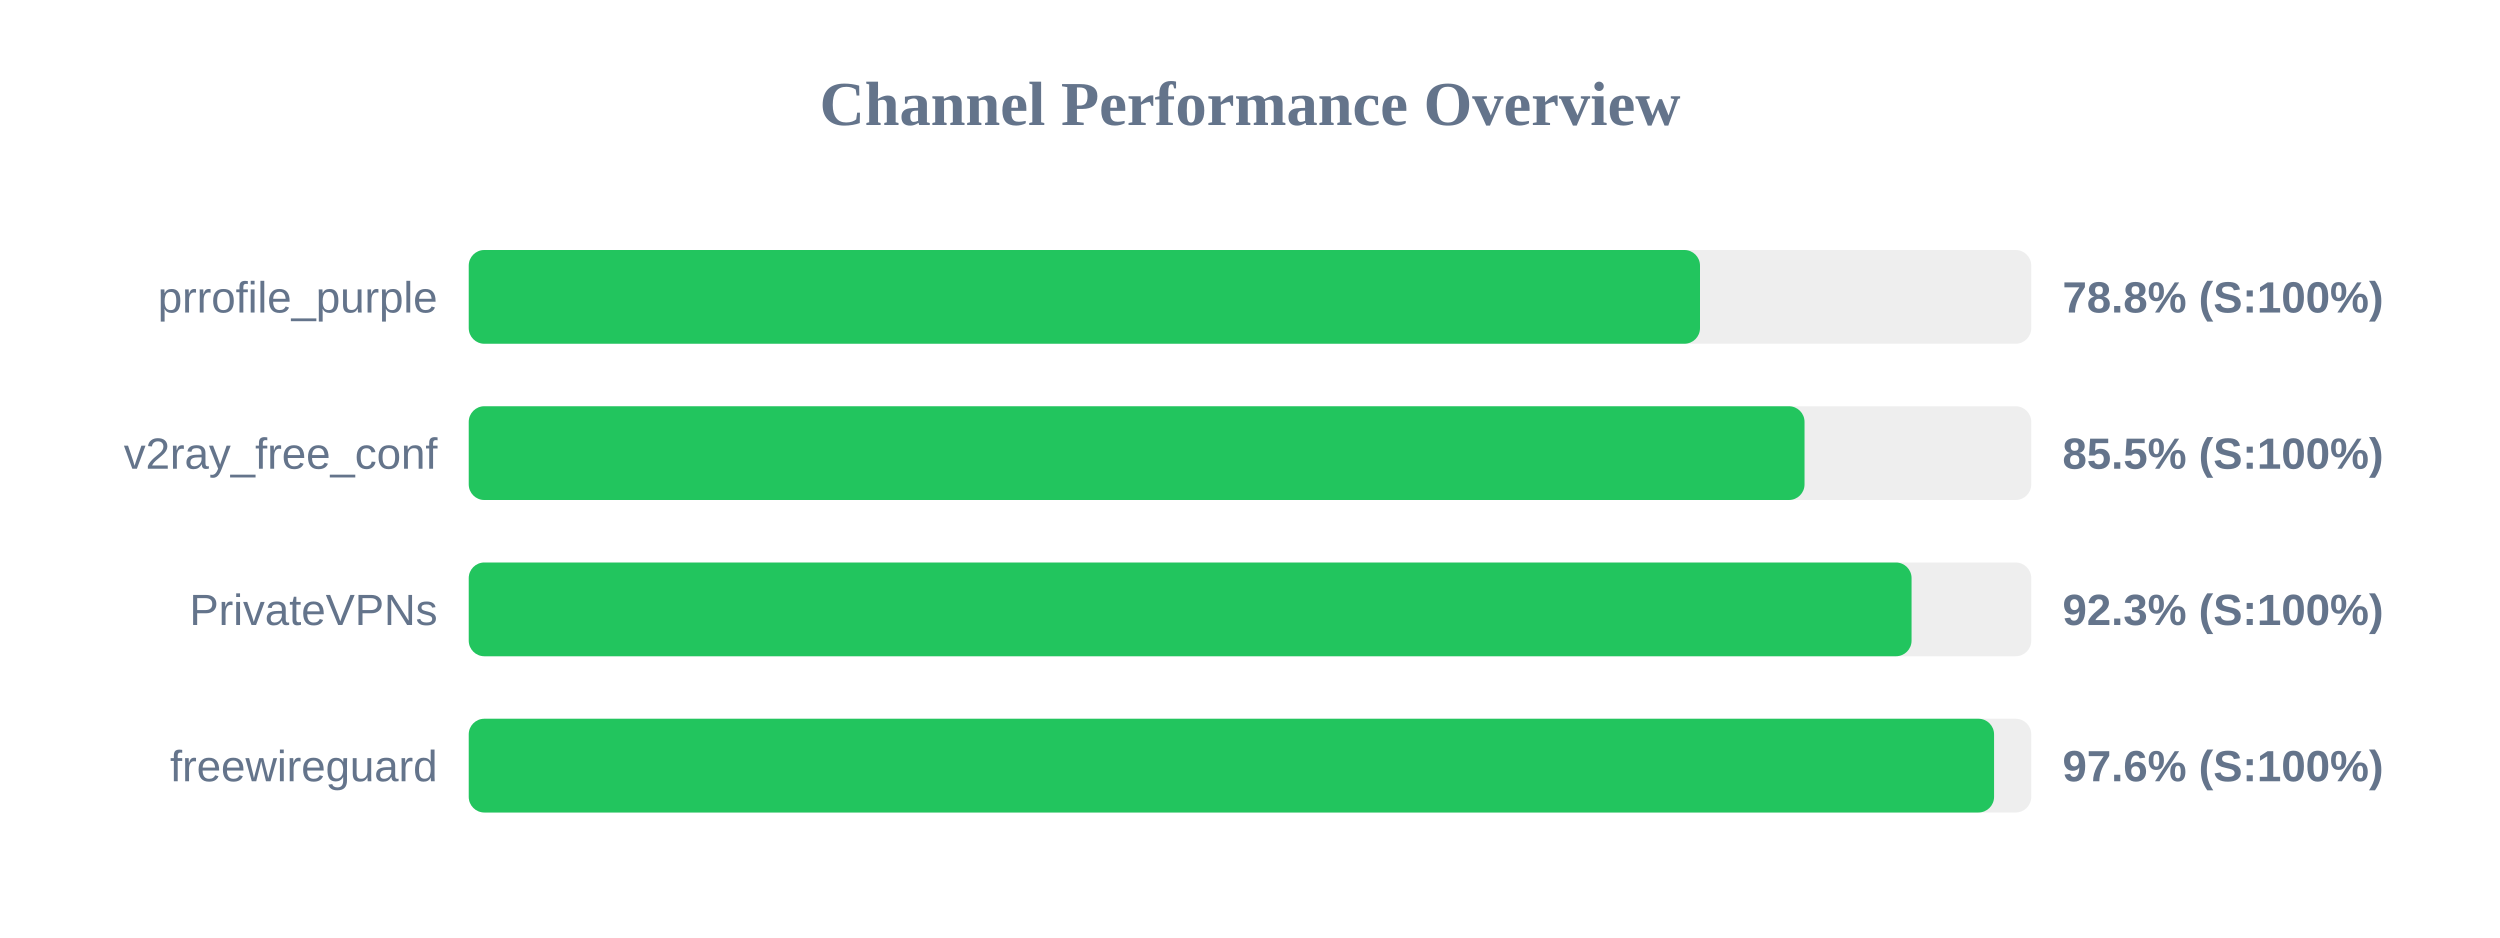
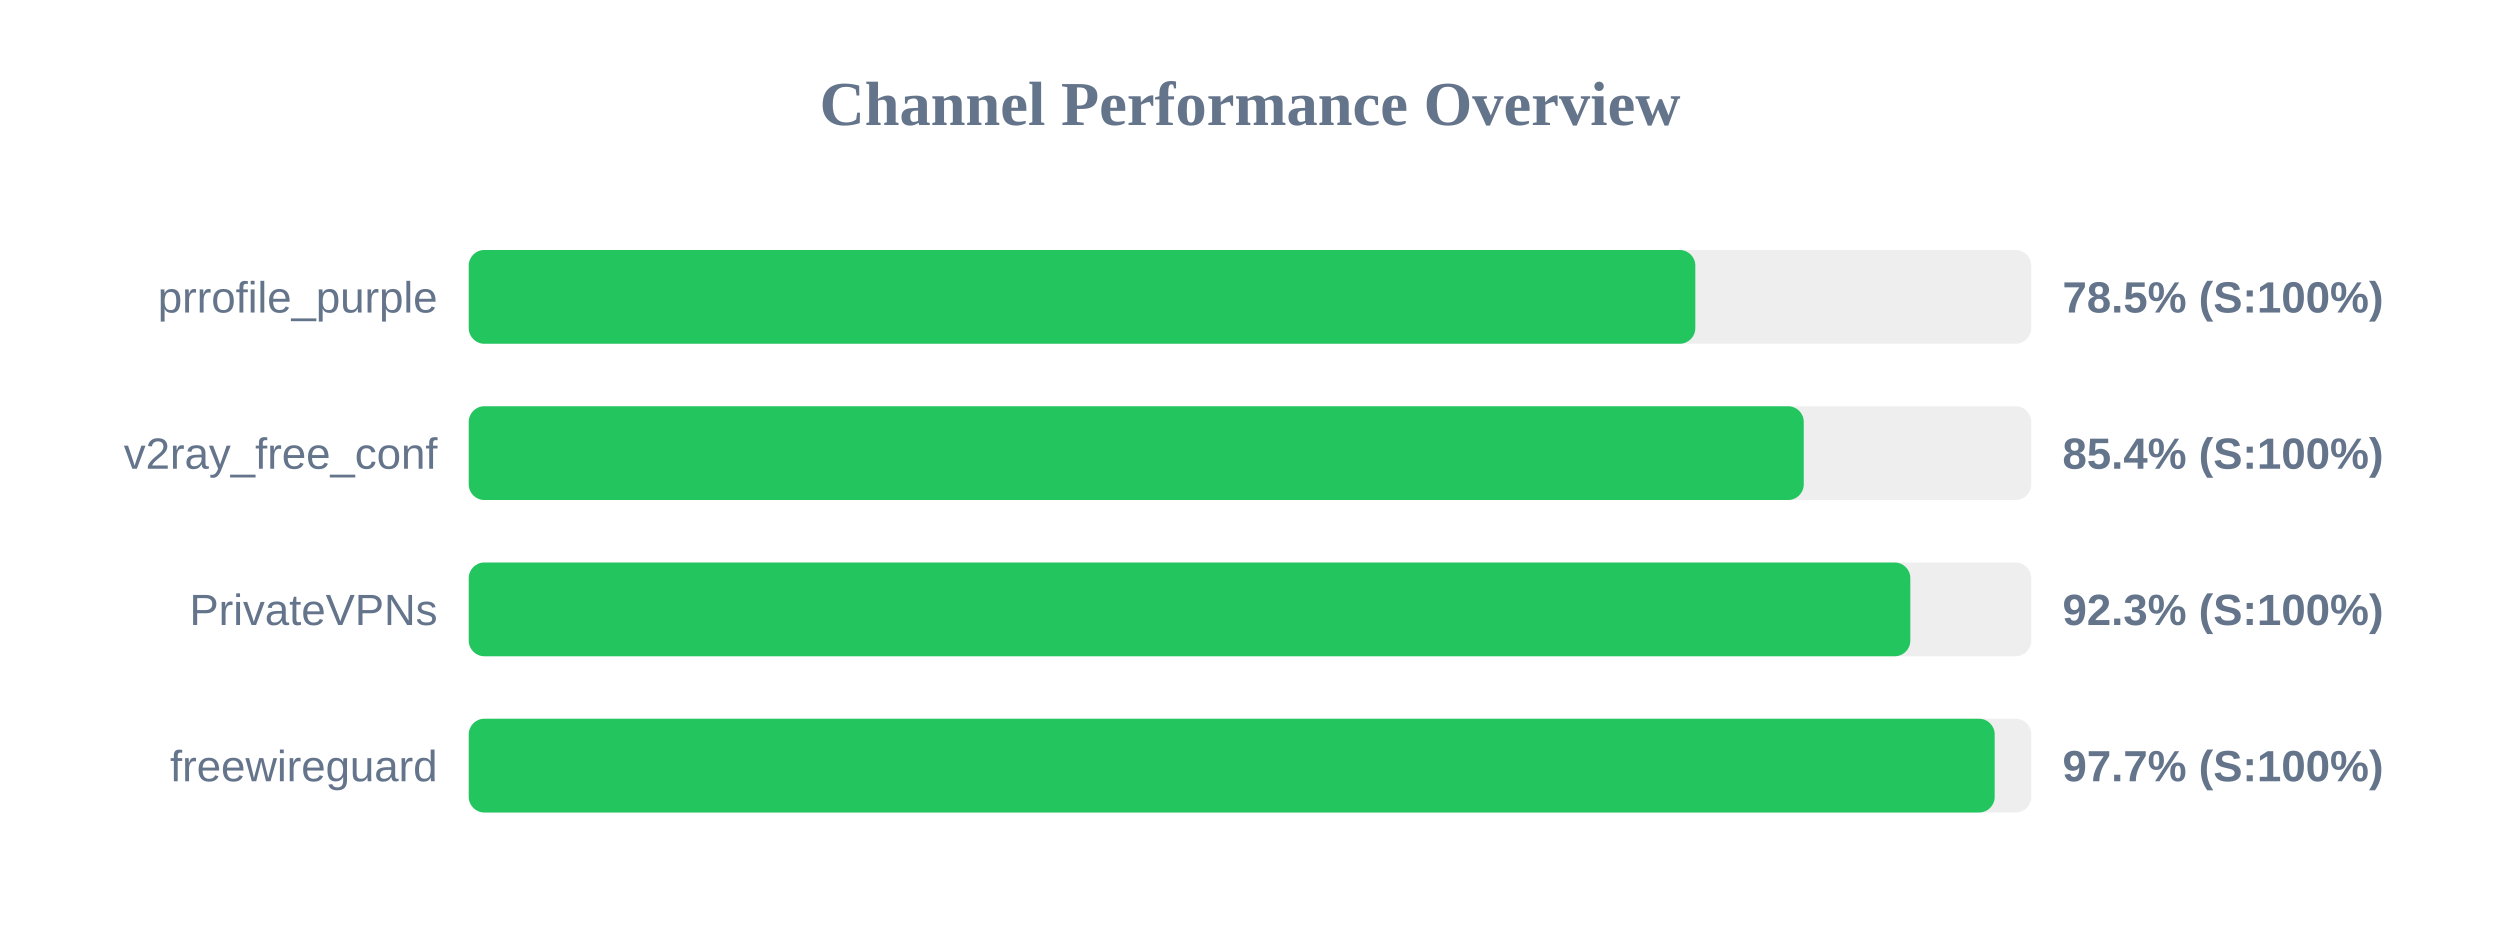
<svg xmlns="http://www.w3.org/2000/svg" width="800" height="300" version="1.1">
  <style>
        .row { font: 14px Arial; fill: #64748b; }
        .score { font: bold 14px Arial; fill: #64748b; }
    </style>
  <text x="400" y="40" text-anchor="middle" font-size="20px" font-weight="bold" fill="#64748b">Channel Performance Overview</text>
  <rect x="150" y="80" width="500" height="30" fill="#eee" rx="5" />
-   <rect x="150" y="80" width="394.0" height="30" fill="#22c55e" rx="5" />
+   <rect x="150" y="80" width="392.5" height="30" fill="#22c55e" rx="5" />
  <text x="140" y="100" text-anchor="end" class="row">prrofile_purple</text>
-   <text x="660" y="100" text-anchor="start" class="score">78.8% (S:100%)</text>
+   <text x="660" y="100" text-anchor="start" class="score">78.5% (S:100%)</text>
  <rect x="150" y="130" width="500" height="30" fill="#eee" rx="5" />
-   <rect x="150" y="130" width="427.45" height="30" fill="#22c55e" rx="5" />
+   <rect x="150" y="130" width="427.2" height="30" fill="#22c55e" rx="5" />
  <text x="140" y="150" text-anchor="end" class="row">v2ray_free_conf</text>
-   <text x="660" y="150" text-anchor="start" class="score">85.5% (S:100%)</text>
+   <text x="660" y="150" text-anchor="start" class="score">85.4% (S:100%)</text>
  <rect x="150" y="180" width="500" height="30" fill="#eee" rx="5" />
-   <rect x="150" y="180" width="461.7" height="30" fill="#22c55e" rx="5" />
+   <rect x="150" y="180" width="461.3" height="30" fill="#22c55e" rx="5" />
  <text x="140" y="200" text-anchor="end" class="row">PrivateVPNs</text>
  <text x="660" y="200" text-anchor="start" class="score">92.3% (S:100%)</text>
  <rect x="150" y="230" width="500" height="30" fill="#eee" rx="5" />
-   <rect x="150" y="230" width="488.1" height="30" fill="#22c55e" rx="5" />
+   <rect x="150" y="230" width="488.3" height="30" fill="#22c55e" rx="5" />
  <text x="140" y="250" text-anchor="end" class="row">freewireguard</text>
-   <text x="660" y="250" text-anchor="start" class="score">97.6% (S:100%)</text>
+   <text x="660" y="250" text-anchor="start" class="score">97.7% (S:100%)</text>
</svg>
